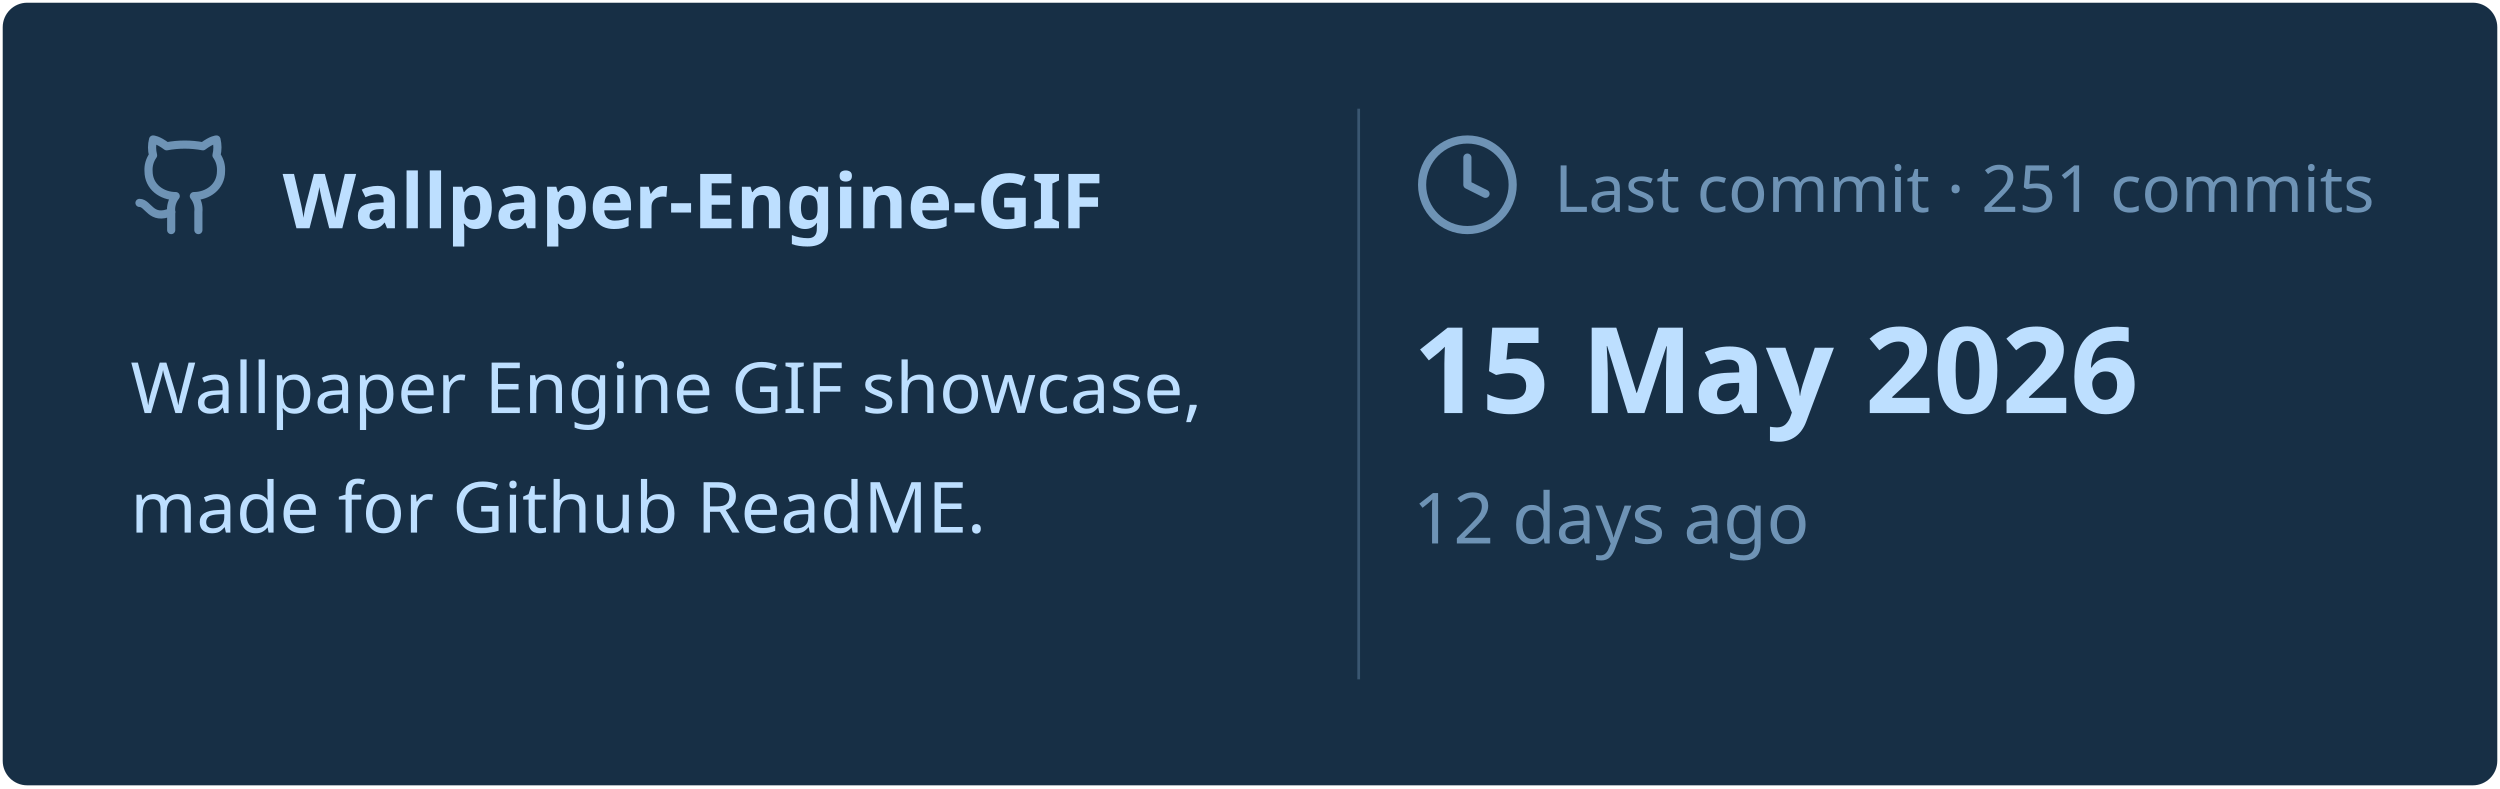
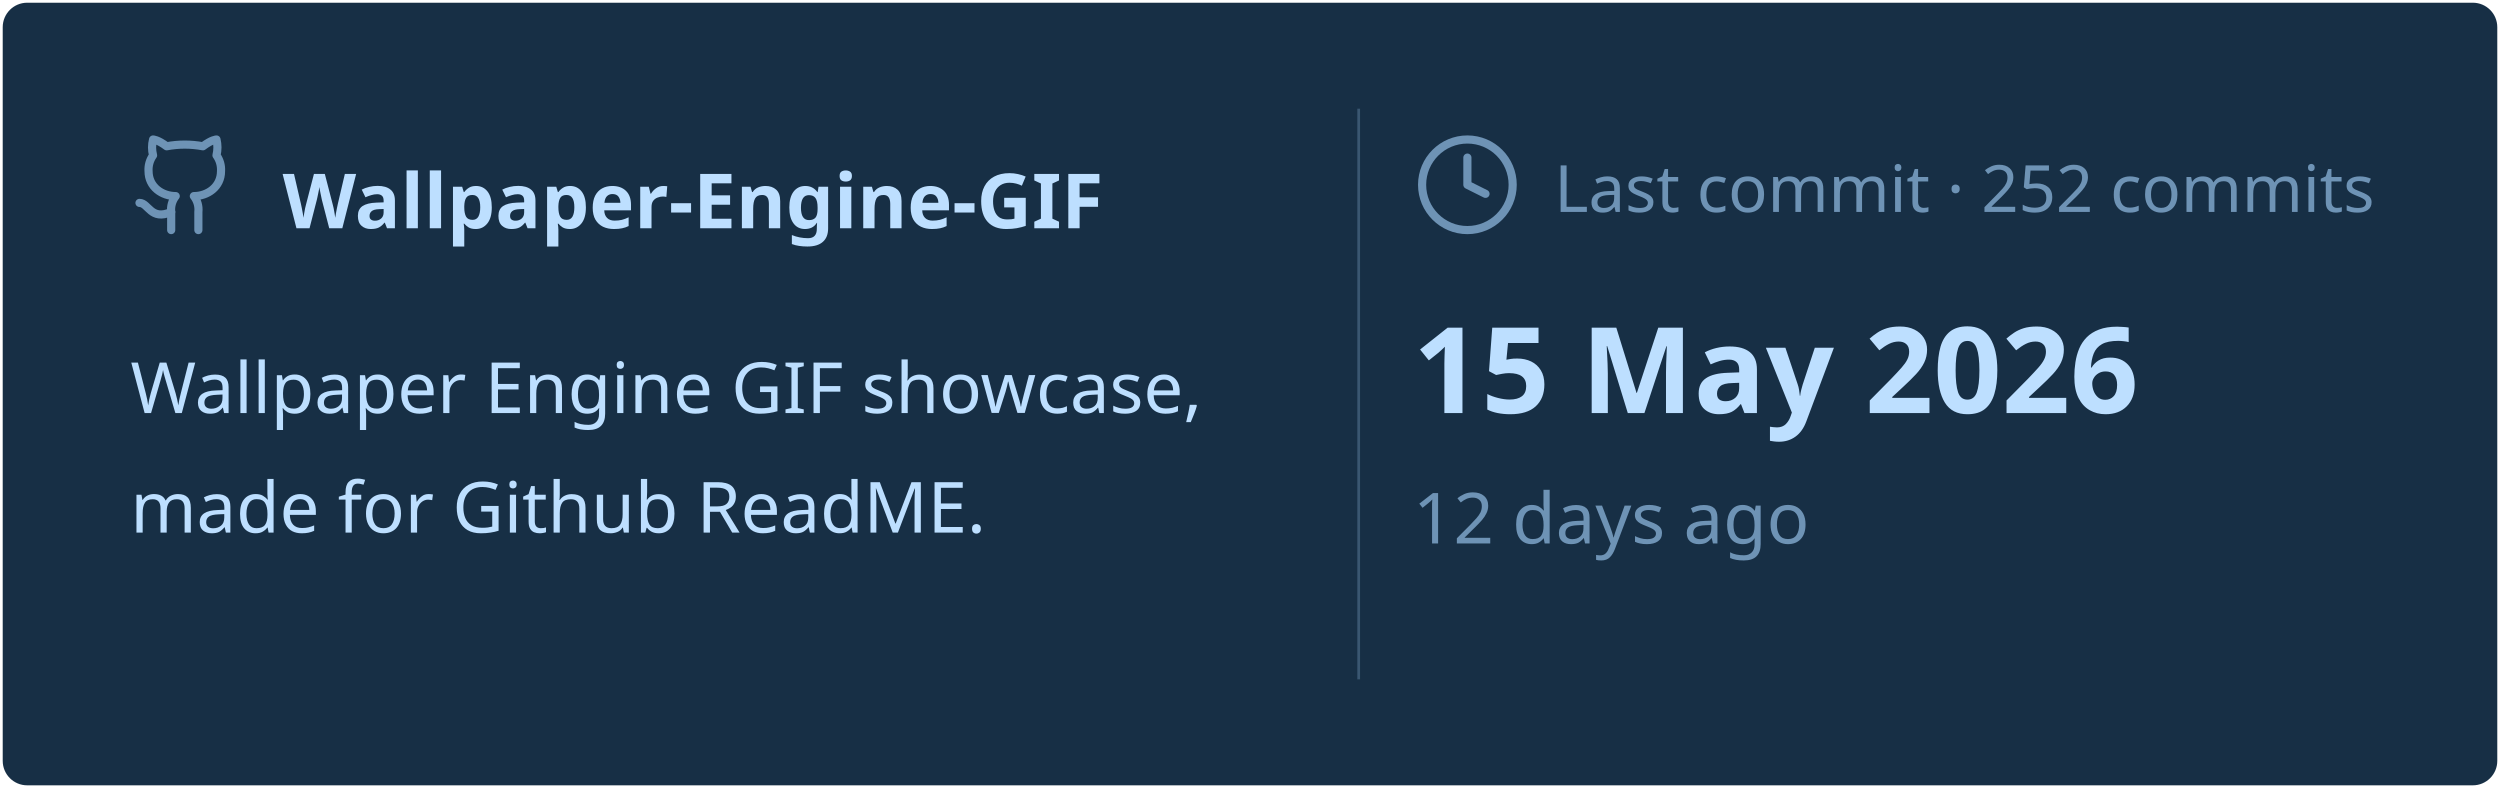
<svg xmlns="http://www.w3.org/2000/svg" viewBox="0 0 460 145" width="460px" height="145px">
  <rect stroke="#000000" stroke-opacity="0" fill="#172F45" rx="4.5" x="0.5" y="0.5" width="459" height="144" />
  <g transform="translate(24, 42)">
    <svg x="0" y="-18" width="20" height="20" viewBox="0 0 24 24" fill="none" stroke="#6E93B5" stroke-width="1.8" stroke-linecap="round" stroke-linejoin="round">
      <path d="M15 22v-4a4.8 4.8 0 0 0-1-3.5c3 0 6-2 6-5.5.08-1.25-.27-2.48-1-3.5.28-1.15.28-2.35 0-3.5 0 0-1 0-3 1.5-2.64-.5-5.36-.5-8 0C6 2 5 2 5 2c-.3 1.15-.3 2.35 0 3.5A5.403 5.403 0 0 0 4 9c0 3.5 3 5.5 6 5.5-.39.49-.68 1.05-.85 1.65-.17.6-.22 1.23-.15 1.85v4" />
      <path d="M9 18c-4.51 2-5-2-7-2" />
    </svg>
    <text x="28" y="0" font-family="&quot;Segoe UI&quot;, Ubuntu, sans-serif" font-size="14" font-weight="700" fill="#BDDFFF">Wallpaper-Engine-GIF</text>
  </g>
  <text x="24" y="76" font-family="&quot;Segoe UI&quot;, Ubuntu, sans-serif" font-size="13" font-weight="400" fill="#BDDFFF">Wallpaper Engine GIF showcase,</text>
  <text x="24" y="98" font-family="&quot;Segoe UI&quot;, Ubuntu, sans-serif" font-size="13" font-weight="400" fill="#BDDFFF">made for Github ReadME.</text>
  <line x1="250" y1="20" x2="250" y2="125" stroke="#6E93B5" stroke-width="0.5" stroke-opacity="0.4" />
  <svg x="260" y="24" width="20" height="20" viewBox="0 0 24 24" fill="none" stroke="#6E93B5" stroke-width="1.8" stroke-linecap="round" stroke-linejoin="round">
    <circle cx="12" cy="12" r="10" />
    <polyline points="12 6 12 12 16 14" />
  </svg>
-   <text x="286" y="39" font-family="&quot;Segoe UI&quot;, Ubuntu, sans-serif" font-size="12" font-weight="400" fill="#6E93B5">Last commit · 251 commits</text>
+   <text x="286" y="39" font-family="&quot;Segoe UI&quot;, Ubuntu, sans-serif" font-size="12" font-weight="400" fill="#6E93B5">Last commit · 252 commits</text>
  <text x="260" y="76" font-family="&quot;Segoe UI&quot;, Ubuntu, sans-serif" font-size="22" font-weight="700" fill="#BDDFFF">15 May 2026</text>
  <text x="260" y="100" font-family="&quot;Segoe UI&quot;, Ubuntu, sans-serif" font-size="13" font-weight="400" fill="#6E93B5">12 days ago</text>
</svg>
